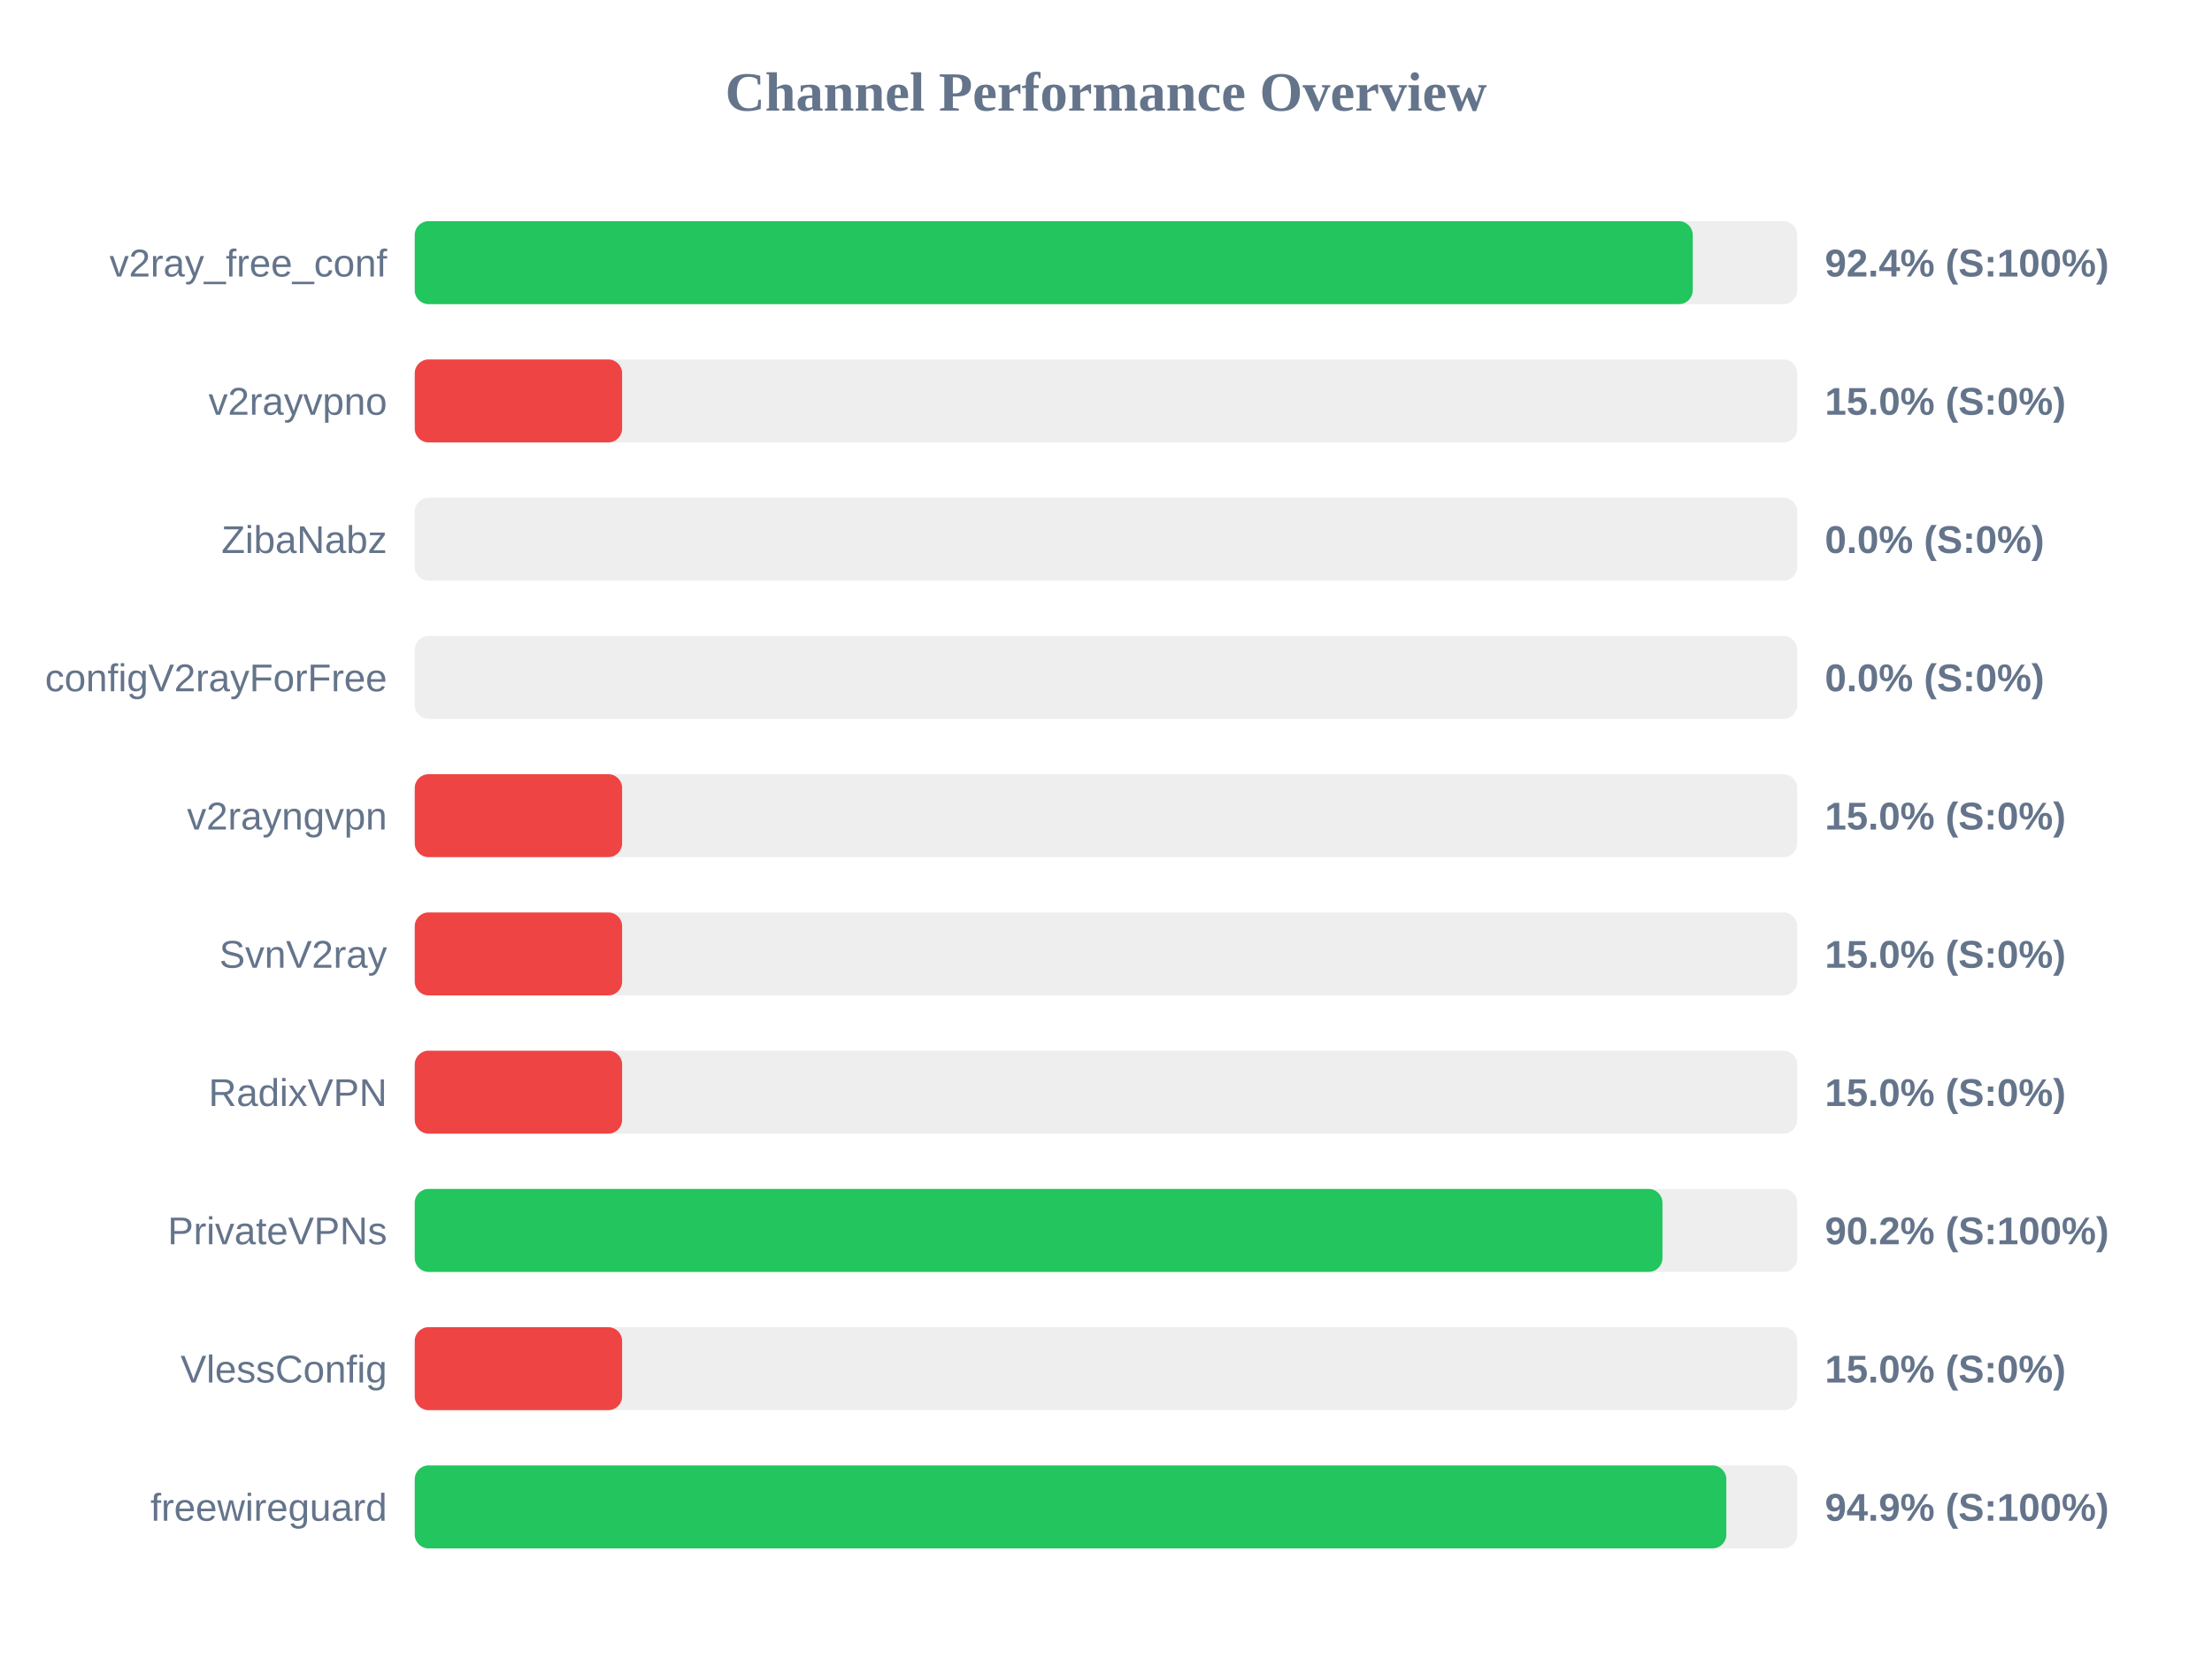
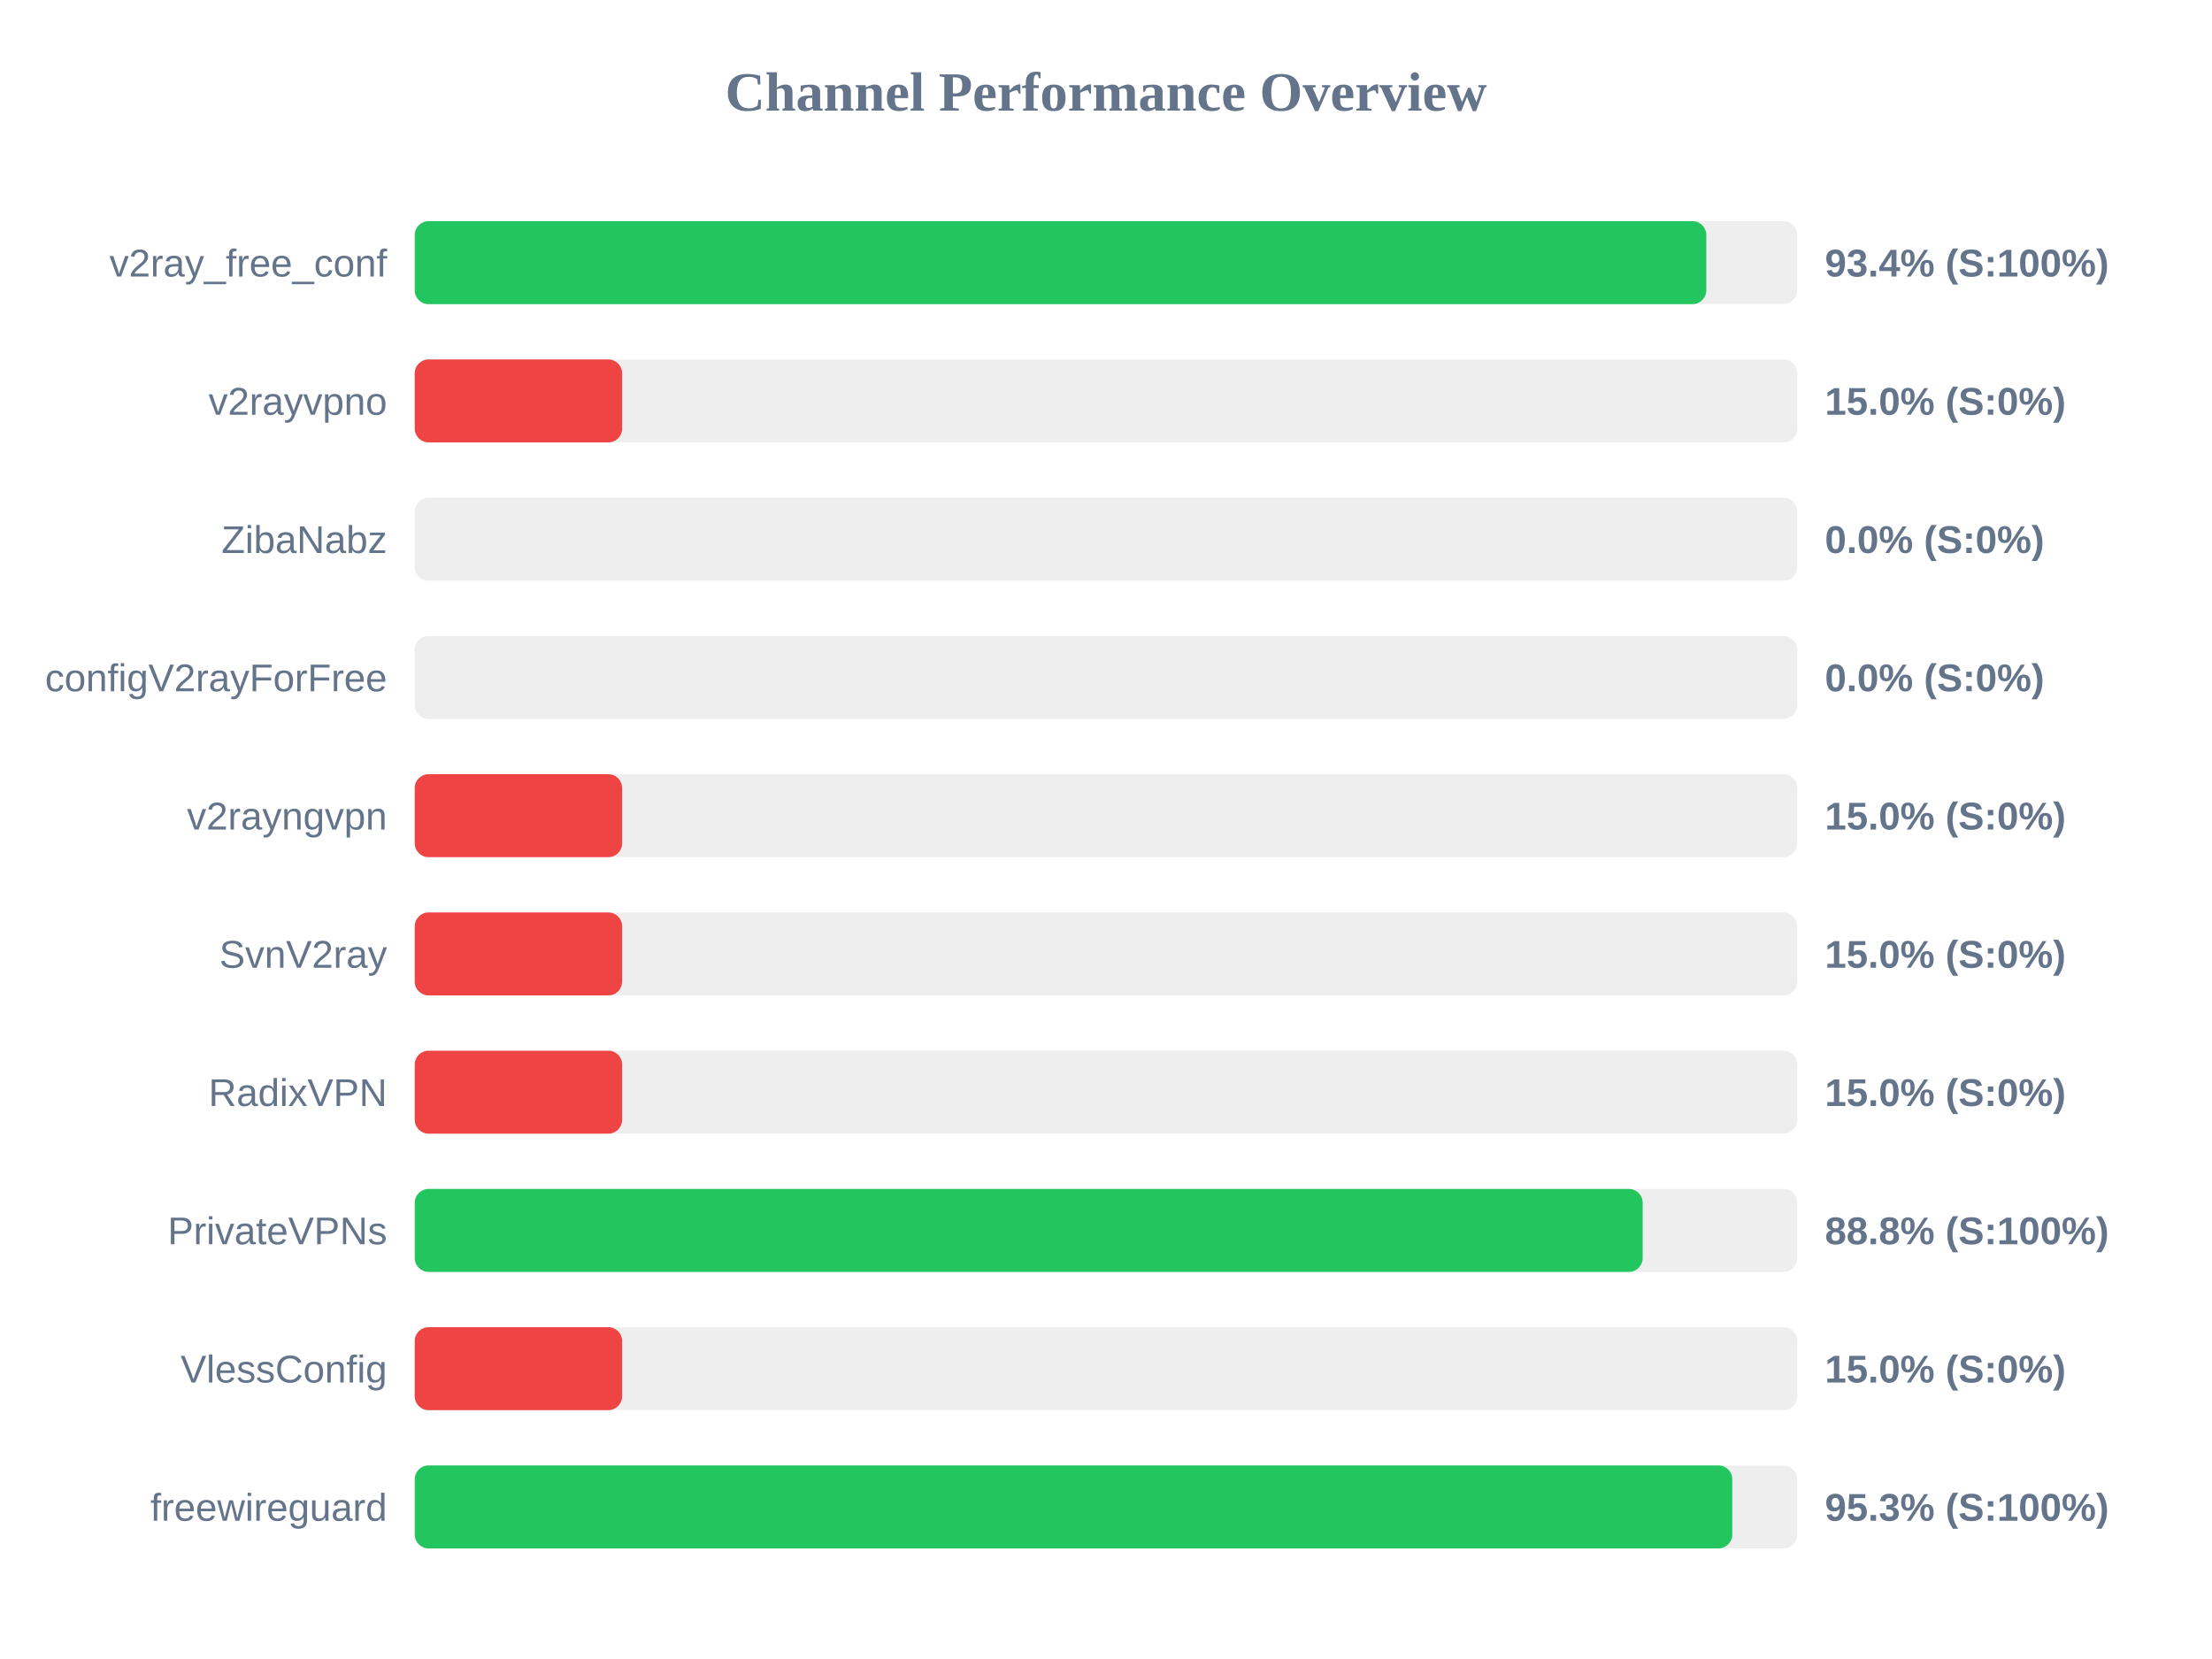
<svg xmlns="http://www.w3.org/2000/svg" width="800" height="600" version="1.1">
  <style>
        .row { font: 14px Arial; fill: #64748b; }
        .score { font: bold 14px Arial; fill: #64748b; }
    </style>
  <text x="400" y="40" text-anchor="middle" font-size="20px" font-weight="bold" fill="#64748b">Channel Performance Overview</text>
  <rect x="150" y="80" width="500" height="30" fill="#eee" rx="5" />
-   <rect x="150" y="80" width="462.2" height="30" fill="#22c55e" rx="5" />
+   <rect x="150" y="80" width="467.1" height="30" fill="#22c55e" rx="5" />
  <text x="140" y="100" text-anchor="end" class="row">v2ray_free_conf</text>
-   <text x="660" y="100" text-anchor="start" class="score">92.4% (S:100%)</text>
+   <text x="660" y="100" text-anchor="start" class="score">93.4% (S:100%)</text>
  <rect x="150" y="130" width="500" height="30" fill="#eee" rx="5" />
  <rect x="150" y="130" width="75.0" height="30" fill="#ef4444" rx="5" />
  <text x="140" y="150" text-anchor="end" class="row">v2rayvpno</text>
  <text x="660" y="150" text-anchor="start" class="score">15.0% (S:0%)</text>
  <rect x="150" y="180" width="500" height="30" fill="#eee" rx="5" />
  <rect x="150" y="180" width="0.0" height="30" fill="#ef4444" rx="5" />
  <text x="140" y="200" text-anchor="end" class="row">ZibaNabz</text>
  <text x="660" y="200" text-anchor="start" class="score">0.0% (S:0%)</text>
  <rect x="150" y="230" width="500" height="30" fill="#eee" rx="5" />
  <rect x="150" y="230" width="0.0" height="30" fill="#ef4444" rx="5" />
  <text x="140" y="250" text-anchor="end" class="row">configV2rayForFree</text>
  <text x="660" y="250" text-anchor="start" class="score">0.0% (S:0%)</text>
  <rect x="150" y="280" width="500" height="30" fill="#eee" rx="5" />
  <rect x="150" y="280" width="75.0" height="30" fill="#ef4444" rx="5" />
  <text x="140" y="300" text-anchor="end" class="row">v2rayngvpn</text>
  <text x="660" y="300" text-anchor="start" class="score">15.0% (S:0%)</text>
  <rect x="150" y="330" width="500" height="30" fill="#eee" rx="5" />
  <rect x="150" y="330" width="75.0" height="30" fill="#ef4444" rx="5" />
  <text x="140" y="350" text-anchor="end" class="row">SvnV2ray</text>
  <text x="660" y="350" text-anchor="start" class="score">15.0% (S:0%)</text>
  <rect x="150" y="380" width="500" height="30" fill="#eee" rx="5" />
  <rect x="150" y="380" width="75.0" height="30" fill="#ef4444" rx="5" />
  <text x="140" y="400" text-anchor="end" class="row">RadixVPN</text>
  <text x="660" y="400" text-anchor="start" class="score">15.0% (S:0%)</text>
  <rect x="150" y="430" width="500" height="30" fill="#eee" rx="5" />
-   <rect x="150" y="430" width="451.25" height="30" fill="#22c55e" rx="5" />
+   <rect x="150" y="430" width="444.1" height="30" fill="#22c55e" rx="5" />
  <text x="140" y="450" text-anchor="end" class="row">PrivateVPNs</text>
-   <text x="660" y="450" text-anchor="start" class="score">90.2% (S:100%)</text>
+   <text x="660" y="450" text-anchor="start" class="score">88.8% (S:100%)</text>
  <rect x="150" y="480" width="500" height="30" fill="#eee" rx="5" />
  <rect x="150" y="480" width="75.0" height="30" fill="#ef4444" rx="5" />
  <text x="140" y="500" text-anchor="end" class="row">VlessConfig</text>
  <text x="660" y="500" text-anchor="start" class="score">15.0% (S:0%)</text>
  <rect x="150" y="530" width="500" height="30" fill="#eee" rx="5" />
-   <rect x="150" y="530" width="474.35" height="30" fill="#22c55e" rx="5" />
+   <rect x="150" y="530" width="476.5" height="30" fill="#22c55e" rx="5" />
  <text x="140" y="550" text-anchor="end" class="row">freewireguard</text>
-   <text x="660" y="550" text-anchor="start" class="score">94.9% (S:100%)</text>
+   <text x="660" y="550" text-anchor="start" class="score">95.3% (S:100%)</text>
</svg>
